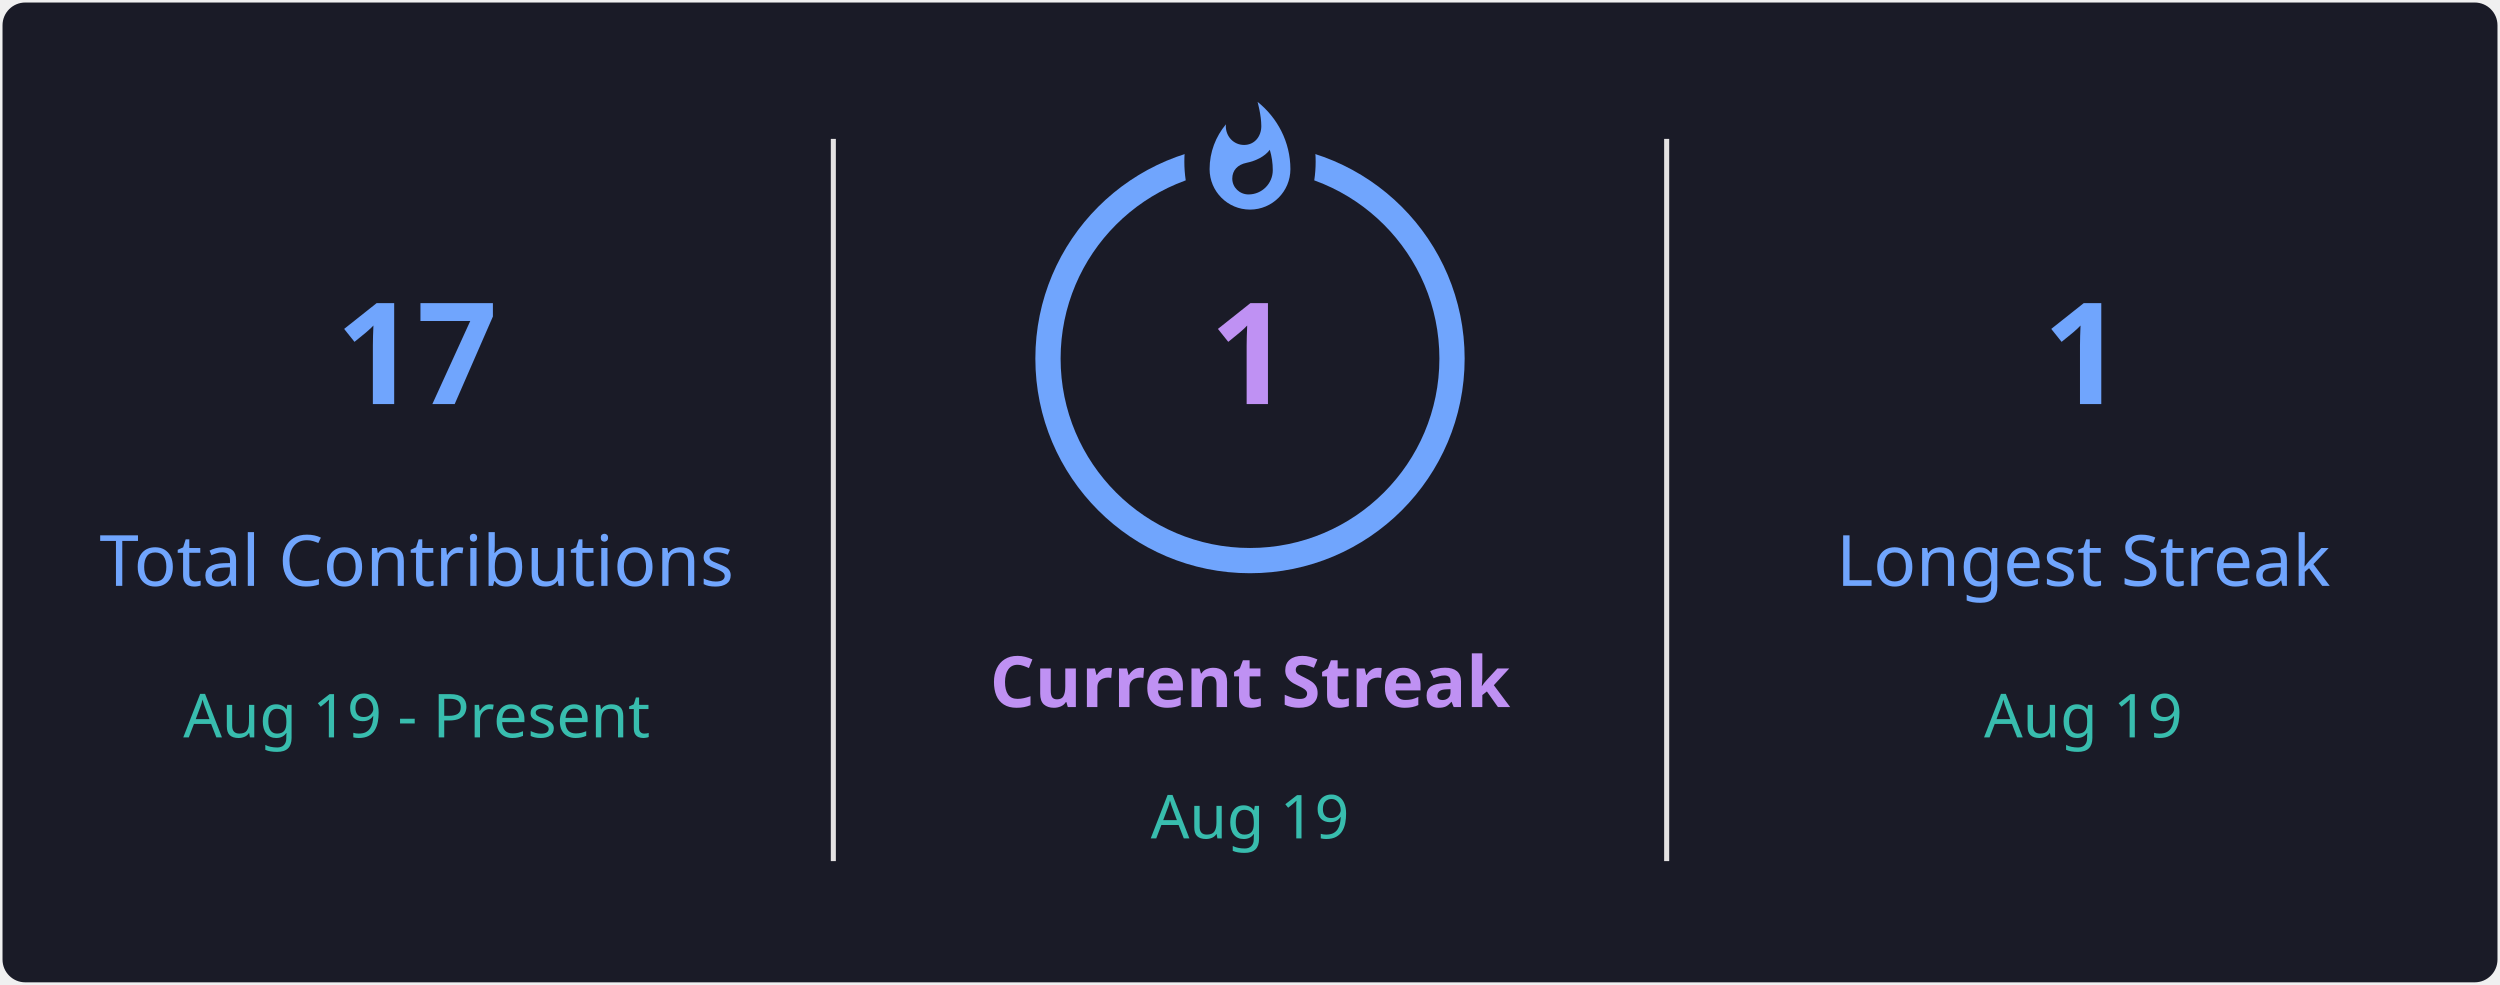
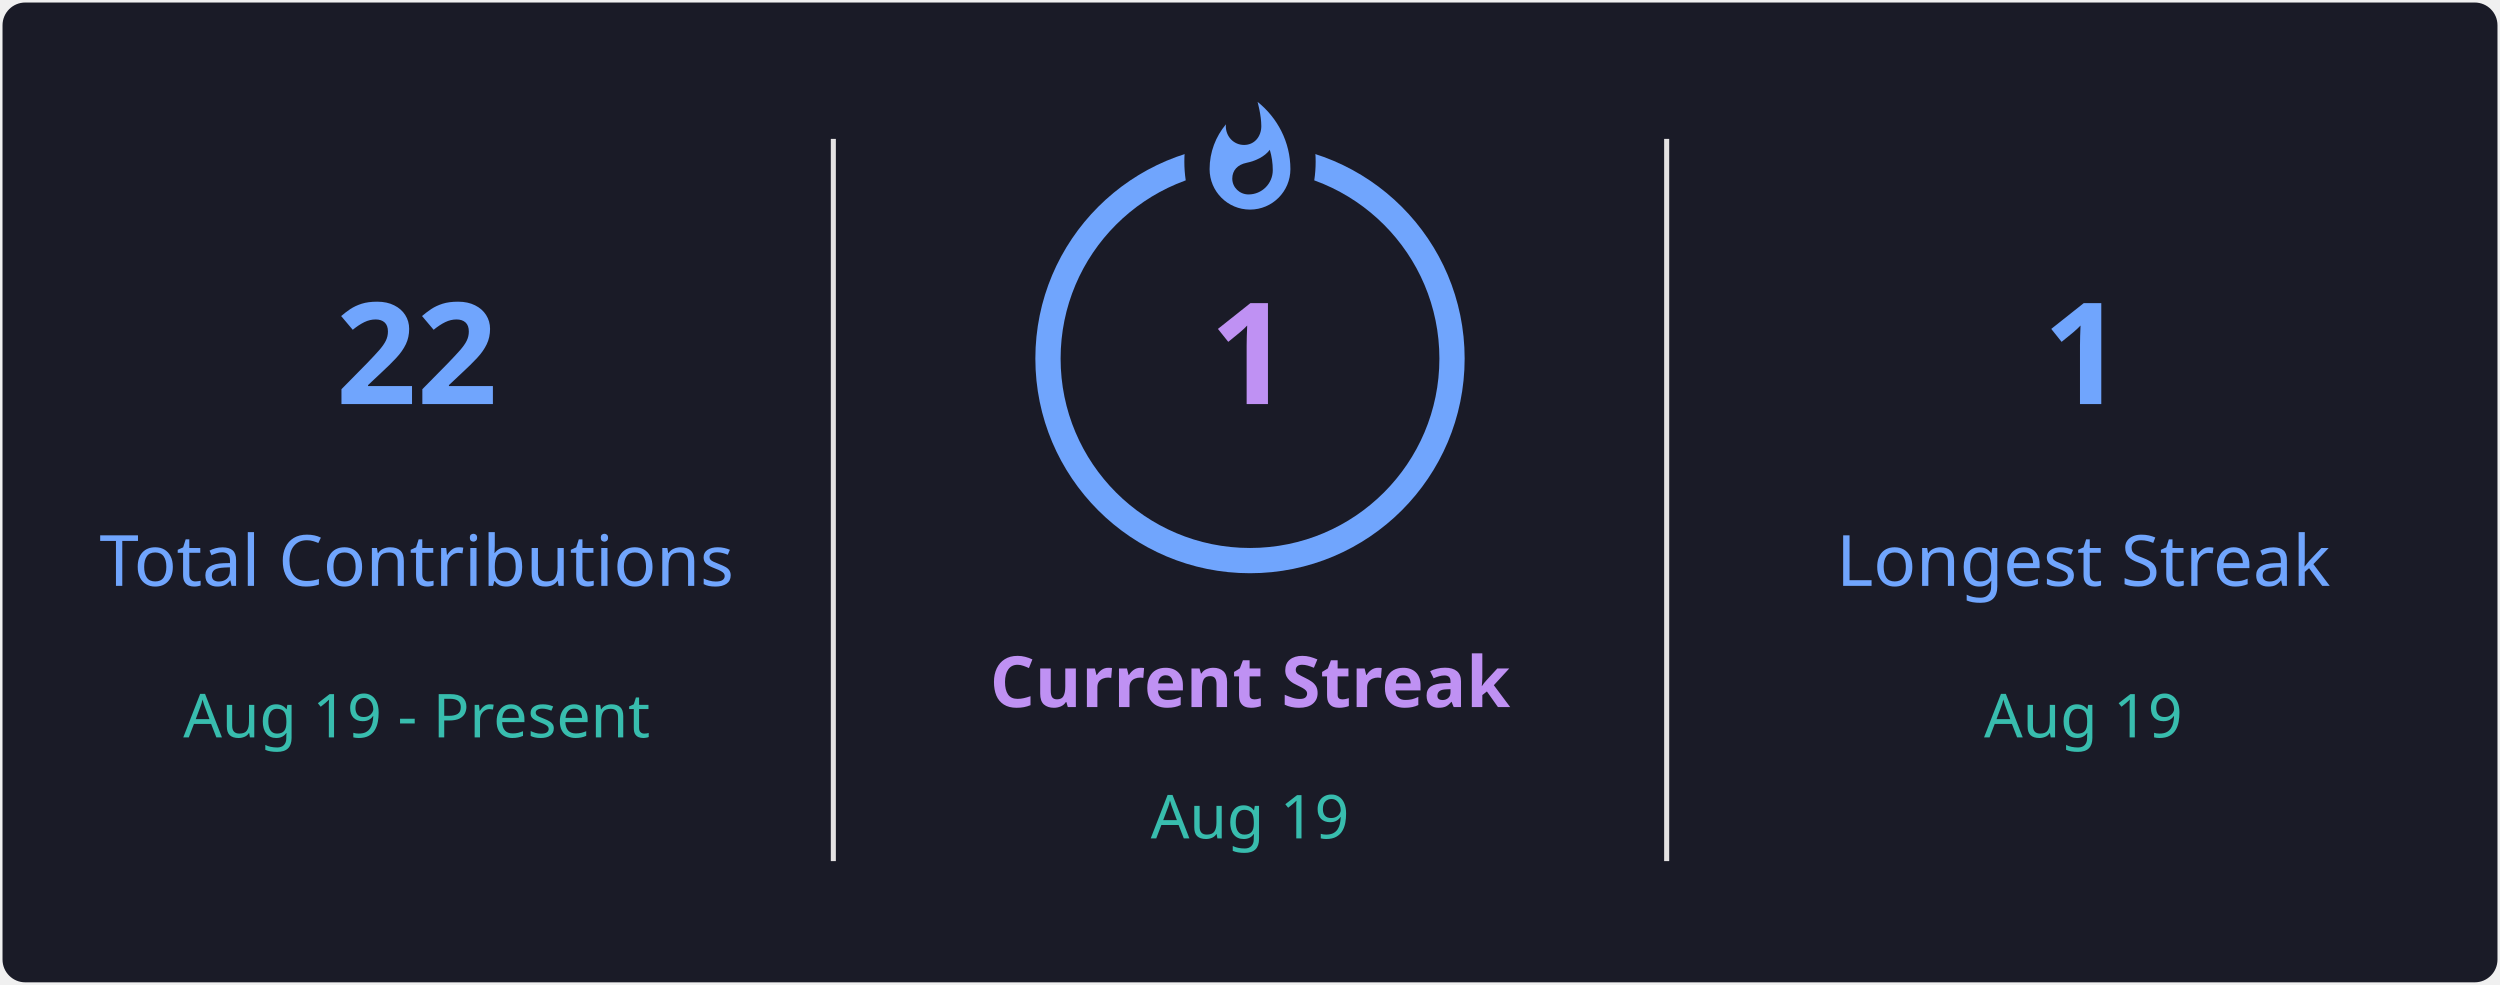
<svg xmlns="http://www.w3.org/2000/svg" style="isolation: isolate" viewBox="0 0 495 195" width="495px" height="195px" direction="ltr">
  <defs>
    <clipPath id="outer_rectangle">
      <rect width="495" height="195" rx="4.5" />
    </clipPath>
    <mask id="mask_out_ring_behind_fire">
      <rect width="495" height="195" fill="white" />
      <ellipse id="mask-ellipse" cx="247.5" cy="32" rx="13" ry="18" fill="black" />
    </mask>
  </defs>
  <g clip-path="url(#outer_rectangle)">
    <g style="isolation: isolate">
      <rect stroke="#000000" stroke-opacity="0" fill="#1A1B27" rx="4.5" x="0.5" y="0.5" width="494" height="194" />
    </g>
    <g style="isolation: isolate">
      <line x1="165" y1="28" x2="165" y2="170" vector-effect="non-scaling-stroke" stroke-width="1" stroke="#E4E2E2" stroke-linejoin="miter" stroke-linecap="square" stroke-miterlimit="3" />
      <line x1="330" y1="28" x2="330" y2="170" vector-effect="non-scaling-stroke" stroke-width="1" stroke="#E4E2E2" stroke-linejoin="miter" stroke-linecap="square" stroke-miterlimit="3" />
    </g>
    <g style="isolation: isolate">
      <g transform="translate(82.5, 48)">
        <text x="0" y="32" stroke-width="0" text-anchor="middle" fill="#70A5FD" stroke="none" font-family="&quot;Segoe UI&quot;, Ubuntu, sans-serif" font-weight="700" font-size="28px" font-style="normal" style="opacity: 1; opacity: 1;">
-                         17
+                         22
                    </text>
      </g>
      <g transform="translate(82.5, 84)">
        <text x="0" y="32" stroke-width="0" text-anchor="middle" fill="#70A5FD" stroke="none" font-family="&quot;Segoe UI&quot;, Ubuntu, sans-serif" font-weight="400" font-size="14px" font-style="normal" style="opacity: 1; opacity: 1;">
                        Total Contributions
                    </text>
      </g>
      <g transform="translate(82.5, 114)">
        <text x="0" y="32" stroke-width="0" text-anchor="middle" fill="#38BDAE" stroke="none" font-family="&quot;Segoe UI&quot;, Ubuntu, sans-serif" font-weight="400" font-size="12px" font-style="normal" style="opacity: 1; opacity: 1;">
                        Aug 19 - Present
                    </text>
      </g>
    </g>
    <g style="isolation: isolate">
      <g transform="translate(247.5, 108)">
        <text x="0" y="32" stroke-width="0" text-anchor="middle" fill="#BF91F3" stroke="none" font-family="&quot;Segoe UI&quot;, Ubuntu, sans-serif" font-weight="700" font-size="14px" font-style="normal" style="opacity: 1; opacity: 1;">
                        Current Streak
                    </text>
      </g>
      <g transform="translate(247.5, 145)">
        <text x="0" y="21" stroke-width="0" text-anchor="middle" fill="#38BDAE" stroke="none" font-family="&quot;Segoe UI&quot;, Ubuntu, sans-serif" font-weight="400" font-size="12px" font-style="normal" style="opacity: 1; opacity: 1;">
                        Aug 19
                    </text>
      </g>
      <g mask="url(#mask_out_ring_behind_fire)">
        <circle cx="247.5" cy="71" r="40" fill="none" stroke="#70A5FD" stroke-width="5" style="opacity: 1; opacity: 1;" />
      </g>
      <g transform="translate(247.5, 19.5)" stroke-opacity="0" style="opacity: 1; opacity: 1;">
        <path d="M -12 -0.5 L 15 -0.5 L 15 23.5 L -12 23.5 L -12 -0.5 Z" fill="none" />
        <path d="M 1.5 0.67 C 1.5 0.67 2.24 3.32 2.24 5.47 C 2.24 7.53 0.89 9.2 -1.17 9.2 C -3.23 9.2 -4.79 7.53 -4.79 5.47 L -4.76 5.11 C -6.78 7.51 -8 10.62 -8 13.99 C -8 18.41 -4.42 22 0 22 C 4.42 22 8 18.41 8 13.99 C 8 8.6 5.41 3.79 1.5 0.67 Z M -0.29 19 C -2.07 19 -3.51 17.6 -3.51 15.86 C -3.51 14.24 -2.46 13.1 -0.7 12.74 C 1.07 12.38 2.9 11.53 3.92 10.16 C 4.31 11.45 4.51 12.81 4.51 14.2 C 4.51 16.85 2.36 19 -0.29 19 Z" fill="#70A5FD" stroke-opacity="0" />
      </g>
      <g transform="translate(247.5, 48)">
        <text x="0" y="32" stroke-width="0" text-anchor="middle" fill="#BF91F3" stroke="none" font-family="&quot;Segoe UI&quot;, Ubuntu, sans-serif" font-weight="700" font-size="28px" font-style="normal" style="font-size: 28px;">
                        1
                    </text>
      </g>
    </g>
    <g style="isolation: isolate">
      <g transform="translate(412.5, 48)">
        <text x="0" y="32" stroke-width="0" text-anchor="middle" fill="#70A5FD" stroke="none" font-family="&quot;Segoe UI&quot;, Ubuntu, sans-serif" font-weight="700" font-size="28px" font-style="normal" style="opacity: 1; opacity: 1;">
                        1
                    </text>
      </g>
      <g transform="translate(412.5, 84)">
        <text x="0" y="32" stroke-width="0" text-anchor="middle" fill="#70A5FD" stroke="none" font-family="&quot;Segoe UI&quot;, Ubuntu, sans-serif" font-weight="400" font-size="14px" font-style="normal" style="opacity: 1; opacity: 1;">
                        Longest Streak
                    </text>
      </g>
      <g transform="translate(412.5, 114)">
        <text x="0" y="32" stroke-width="0" text-anchor="middle" fill="#38BDAE" stroke="none" font-family="&quot;Segoe UI&quot;, Ubuntu, sans-serif" font-weight="400" font-size="12px" font-style="normal" style="opacity: 1; opacity: 1;">
                        Aug 19
                    </text>
      </g>
    </g>
  </g>
</svg>
